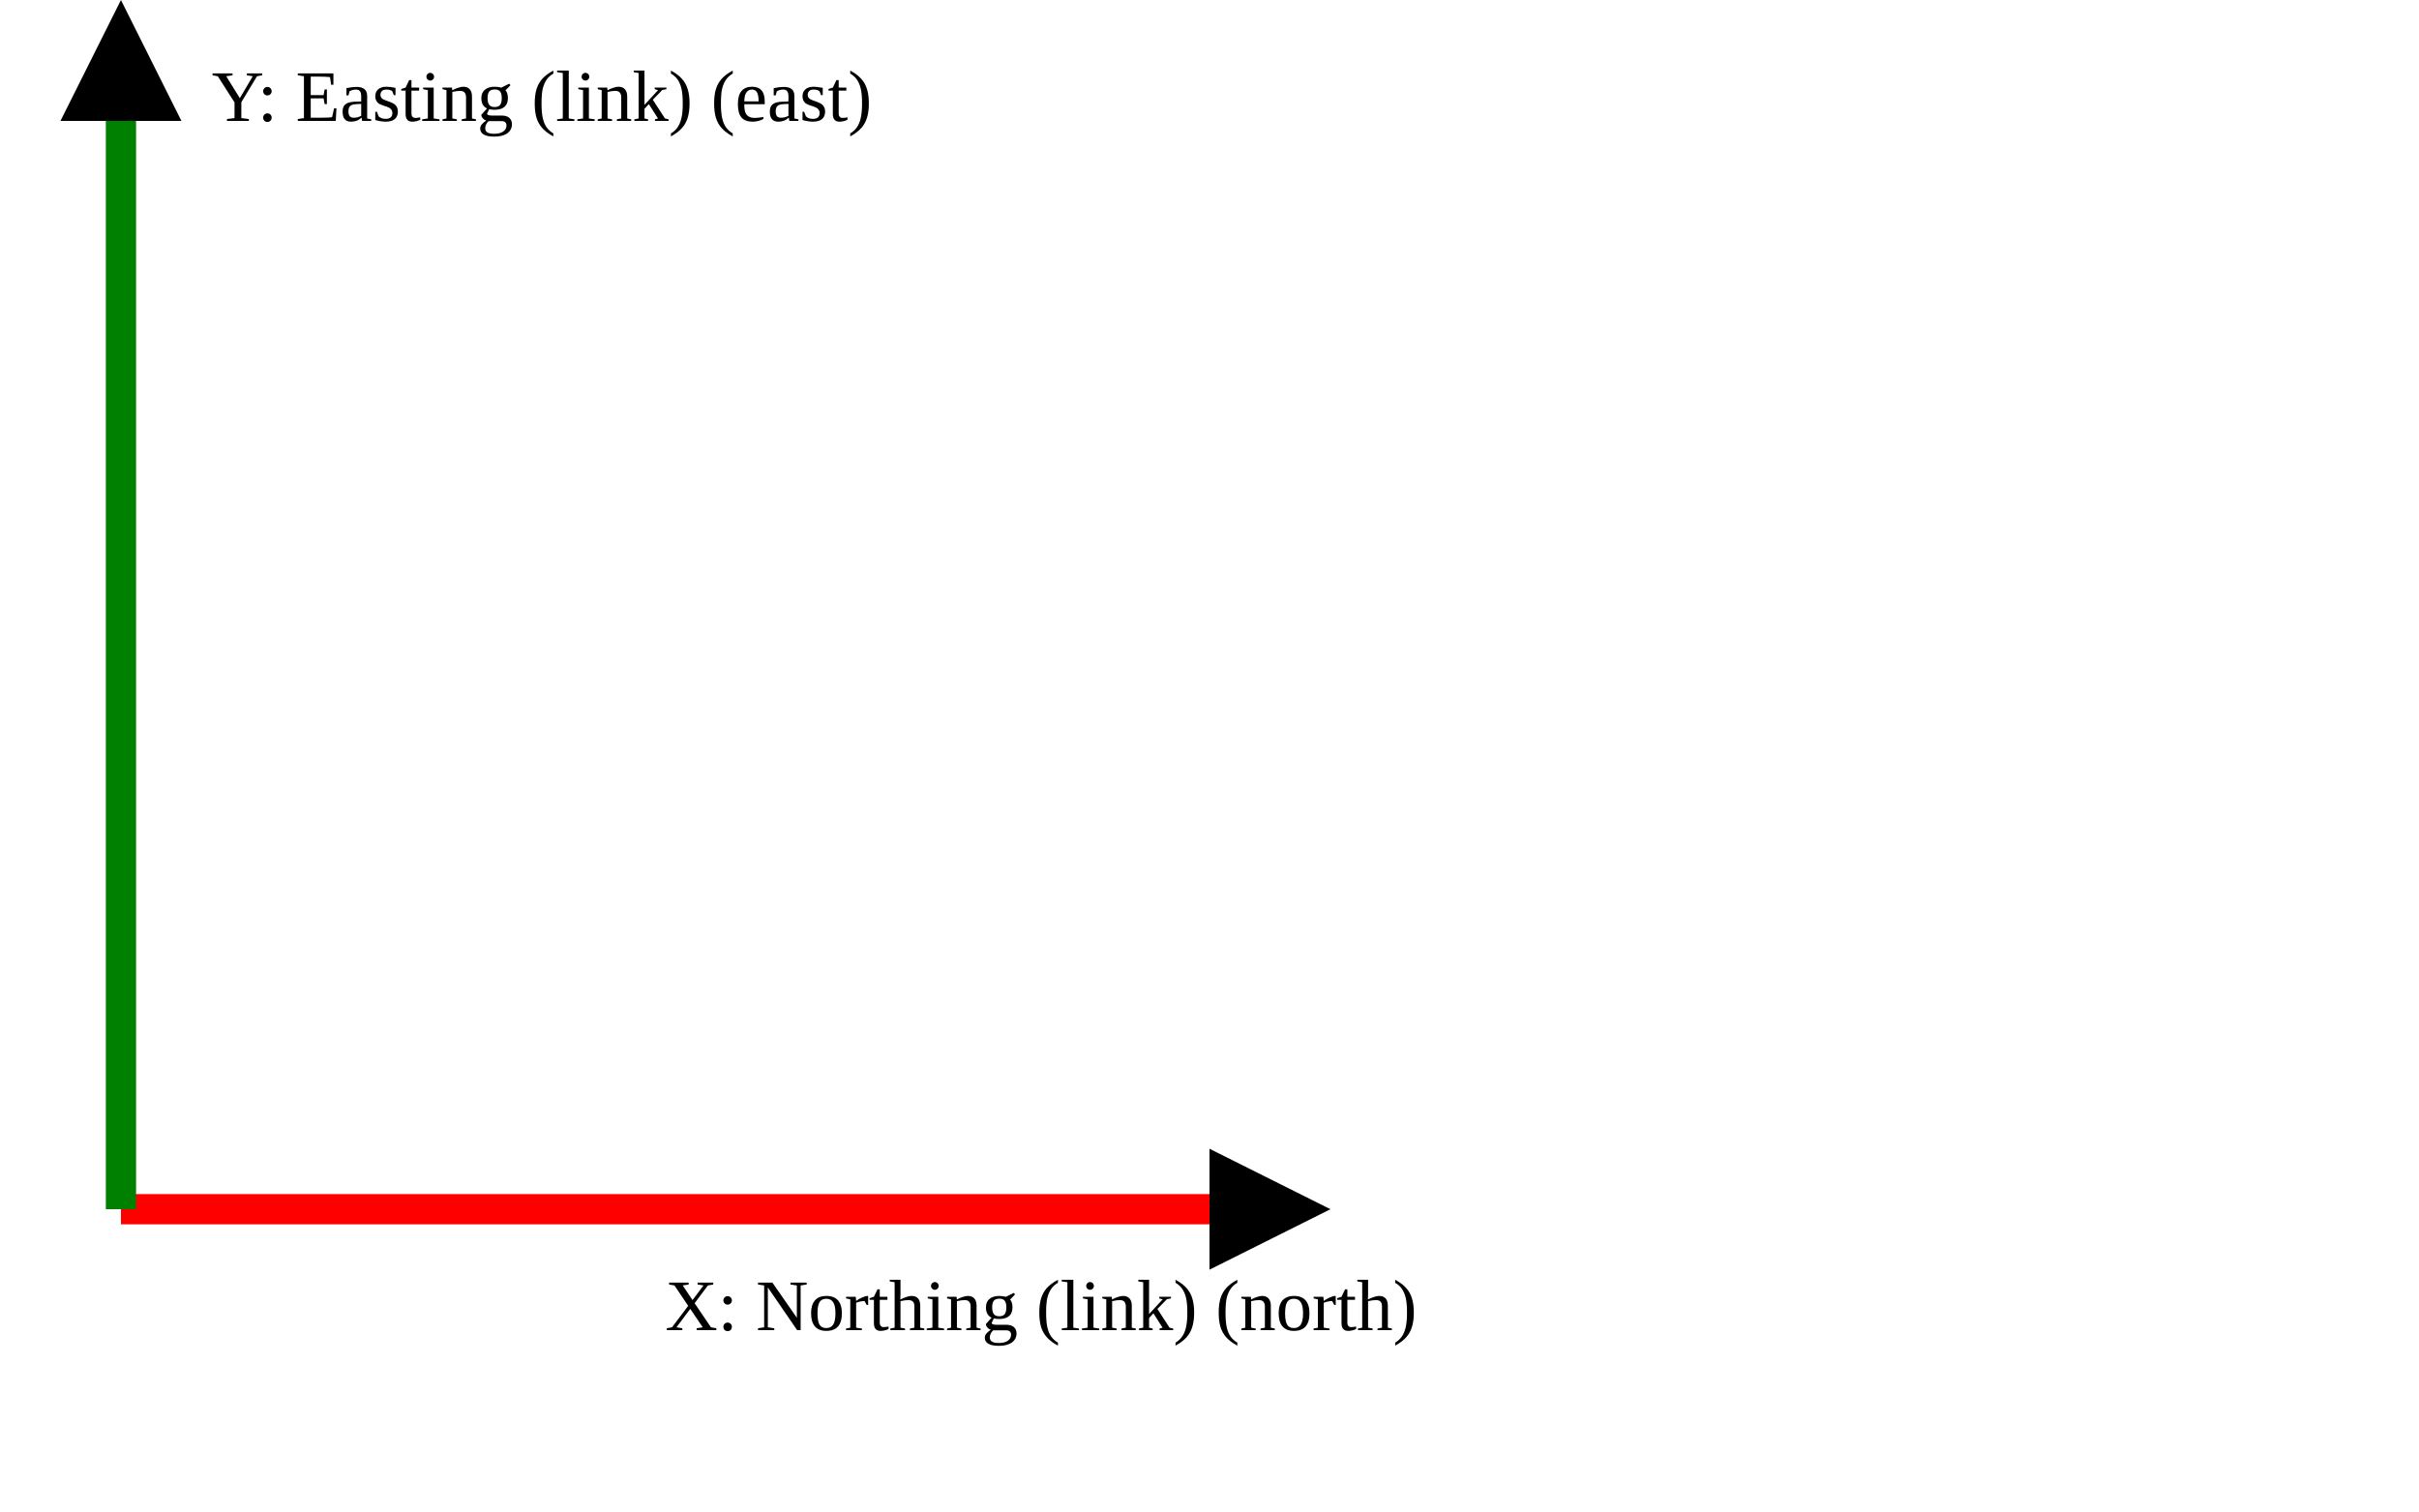
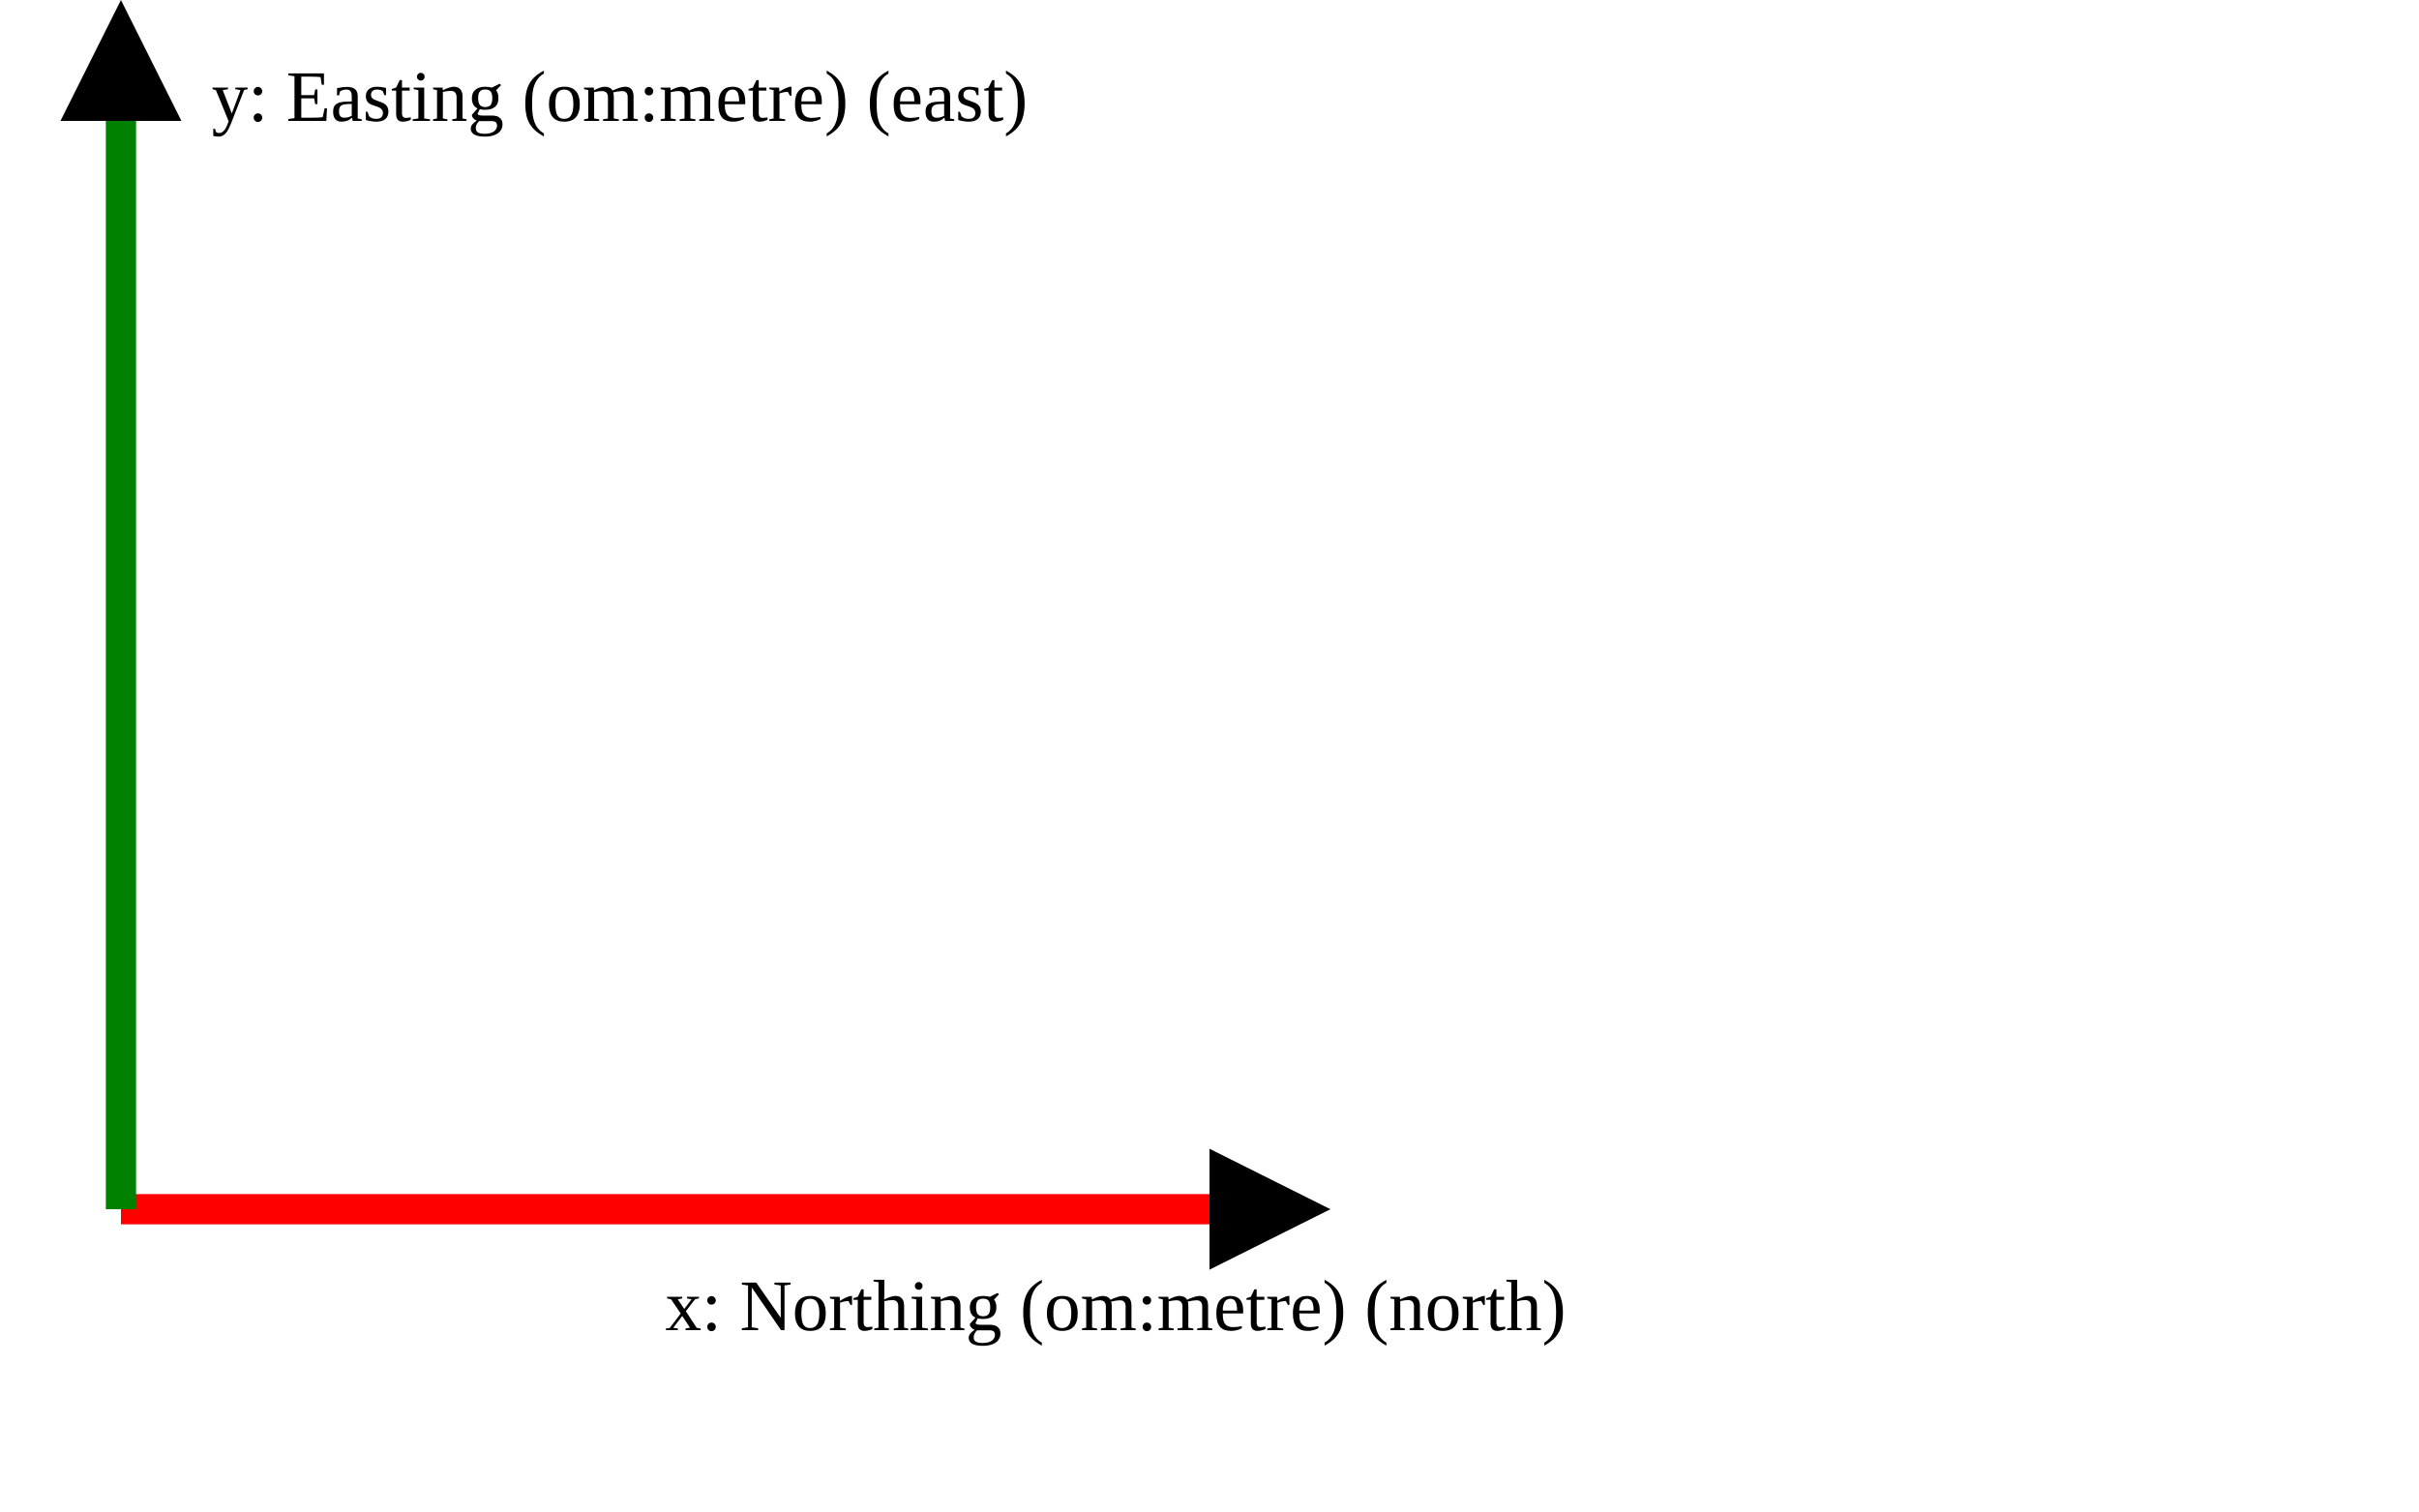
<svg xmlns="http://www.w3.org/2000/svg" version="1.1" width="400" height="250" viewbox="0 0 375 220">
  <defs>
    <marker id="arrowhead" markerWidth="10" markerHeight="7" refX="0" refY="2" orient="auto">
      <polygon points="0 0, 4 2, 0 4" />
    </marker>
  </defs>
  <line x1="20" y1="200" x2="200" y2="200" stroke="red" stroke-width="5" marker-end="url(#arrowhead)" />
-   <text x="110" y="220" class="small">X: Northing (link) (north)</text>
+   <text x="110" y="220" class="small">x: Northing (om:metre) (north)</text>
  <line x1="20" y1="200" x2="20" y2="20" stroke="green" stroke-width="5" marker-end="url(#arrowhead)" />
-   <text x="35" y="20" class="small">Y: Easting (link) (east)</text>
+   <text x="35" y="20" class="small">y: Easting (om:metre) (east)</text>
</svg>
